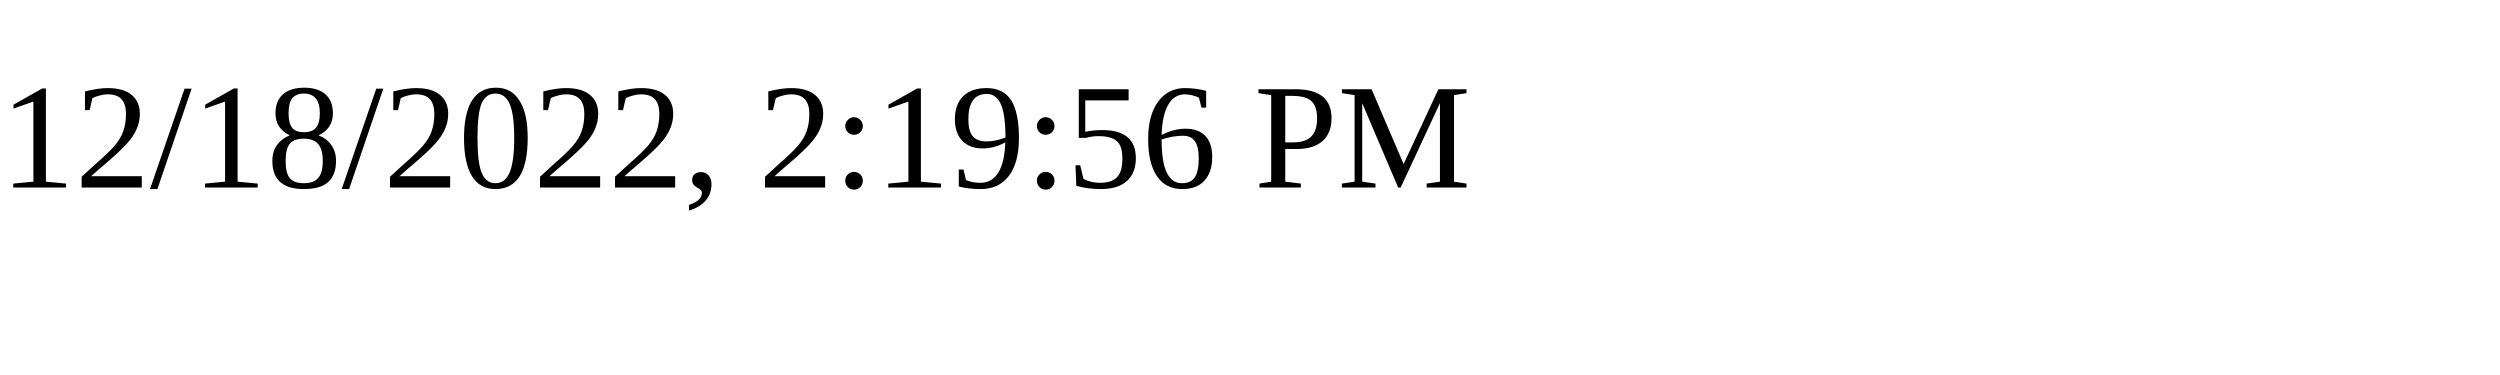
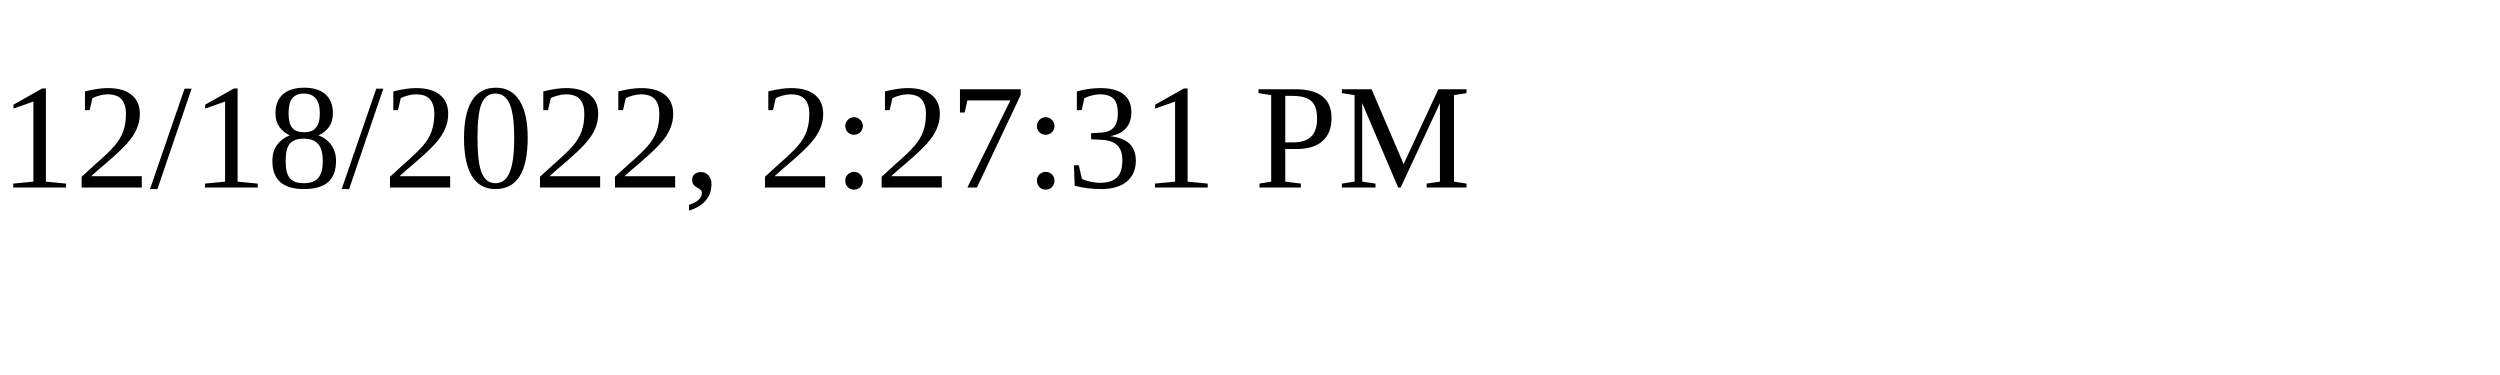
<svg xmlns="http://www.w3.org/2000/svg" height="30" width="200">
-   <text x="0" y="15">12/18/2022, 2:19:56 PM</text>
+   <text x="0" y="15">12/18/2022, 2:27:31 PM</text>
</svg>
